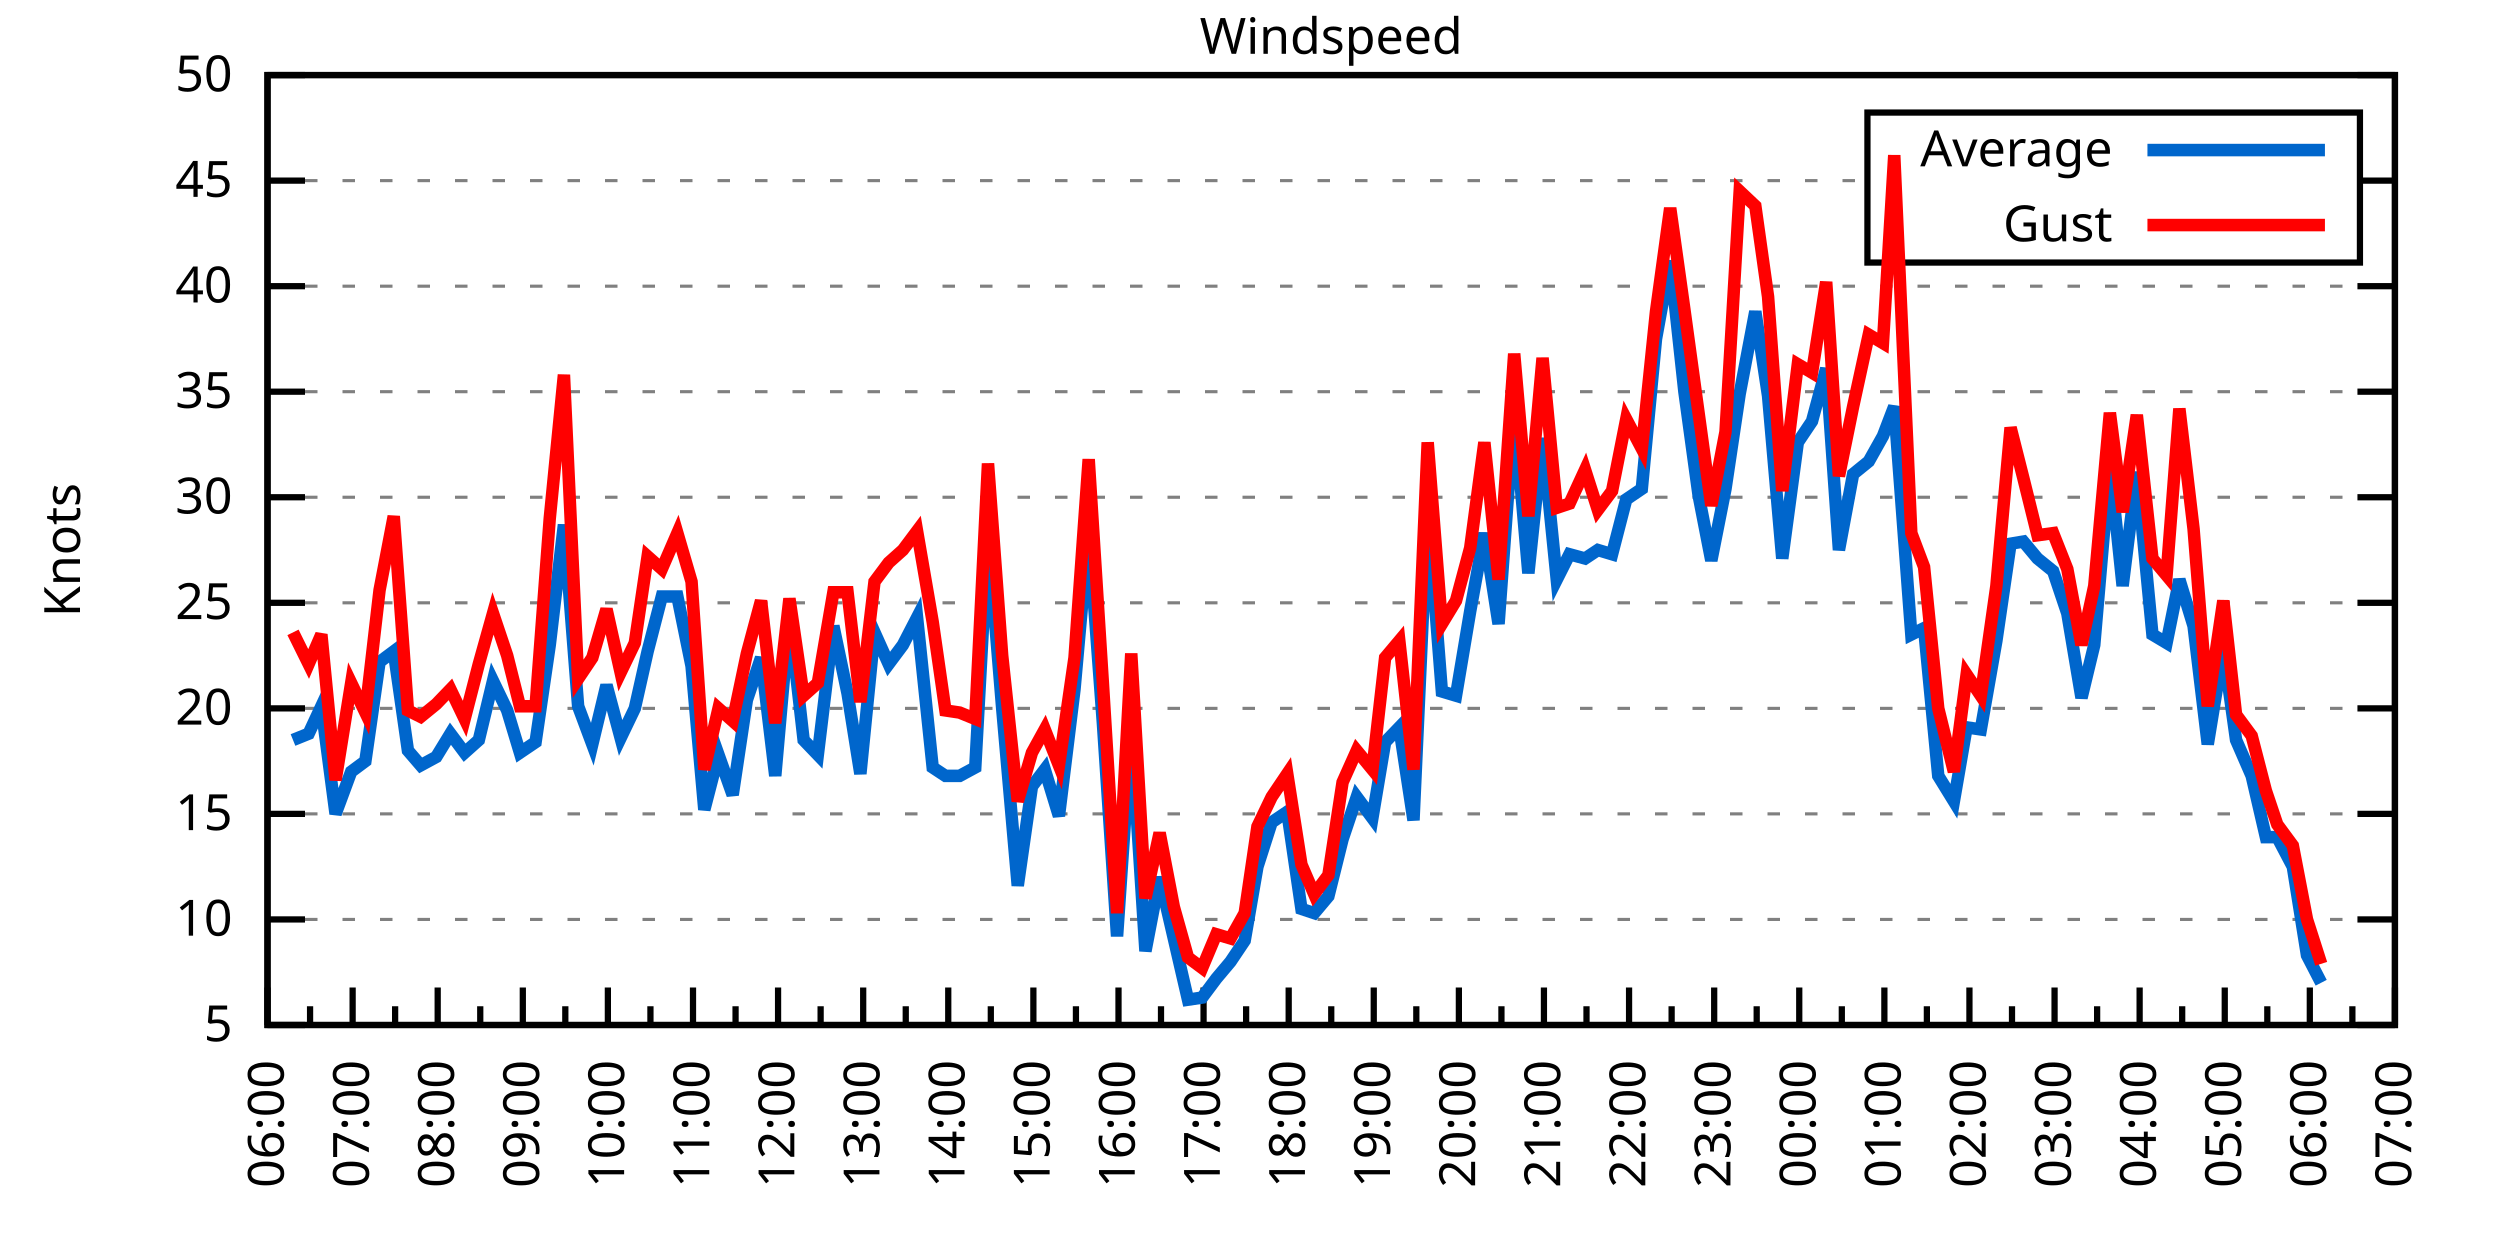
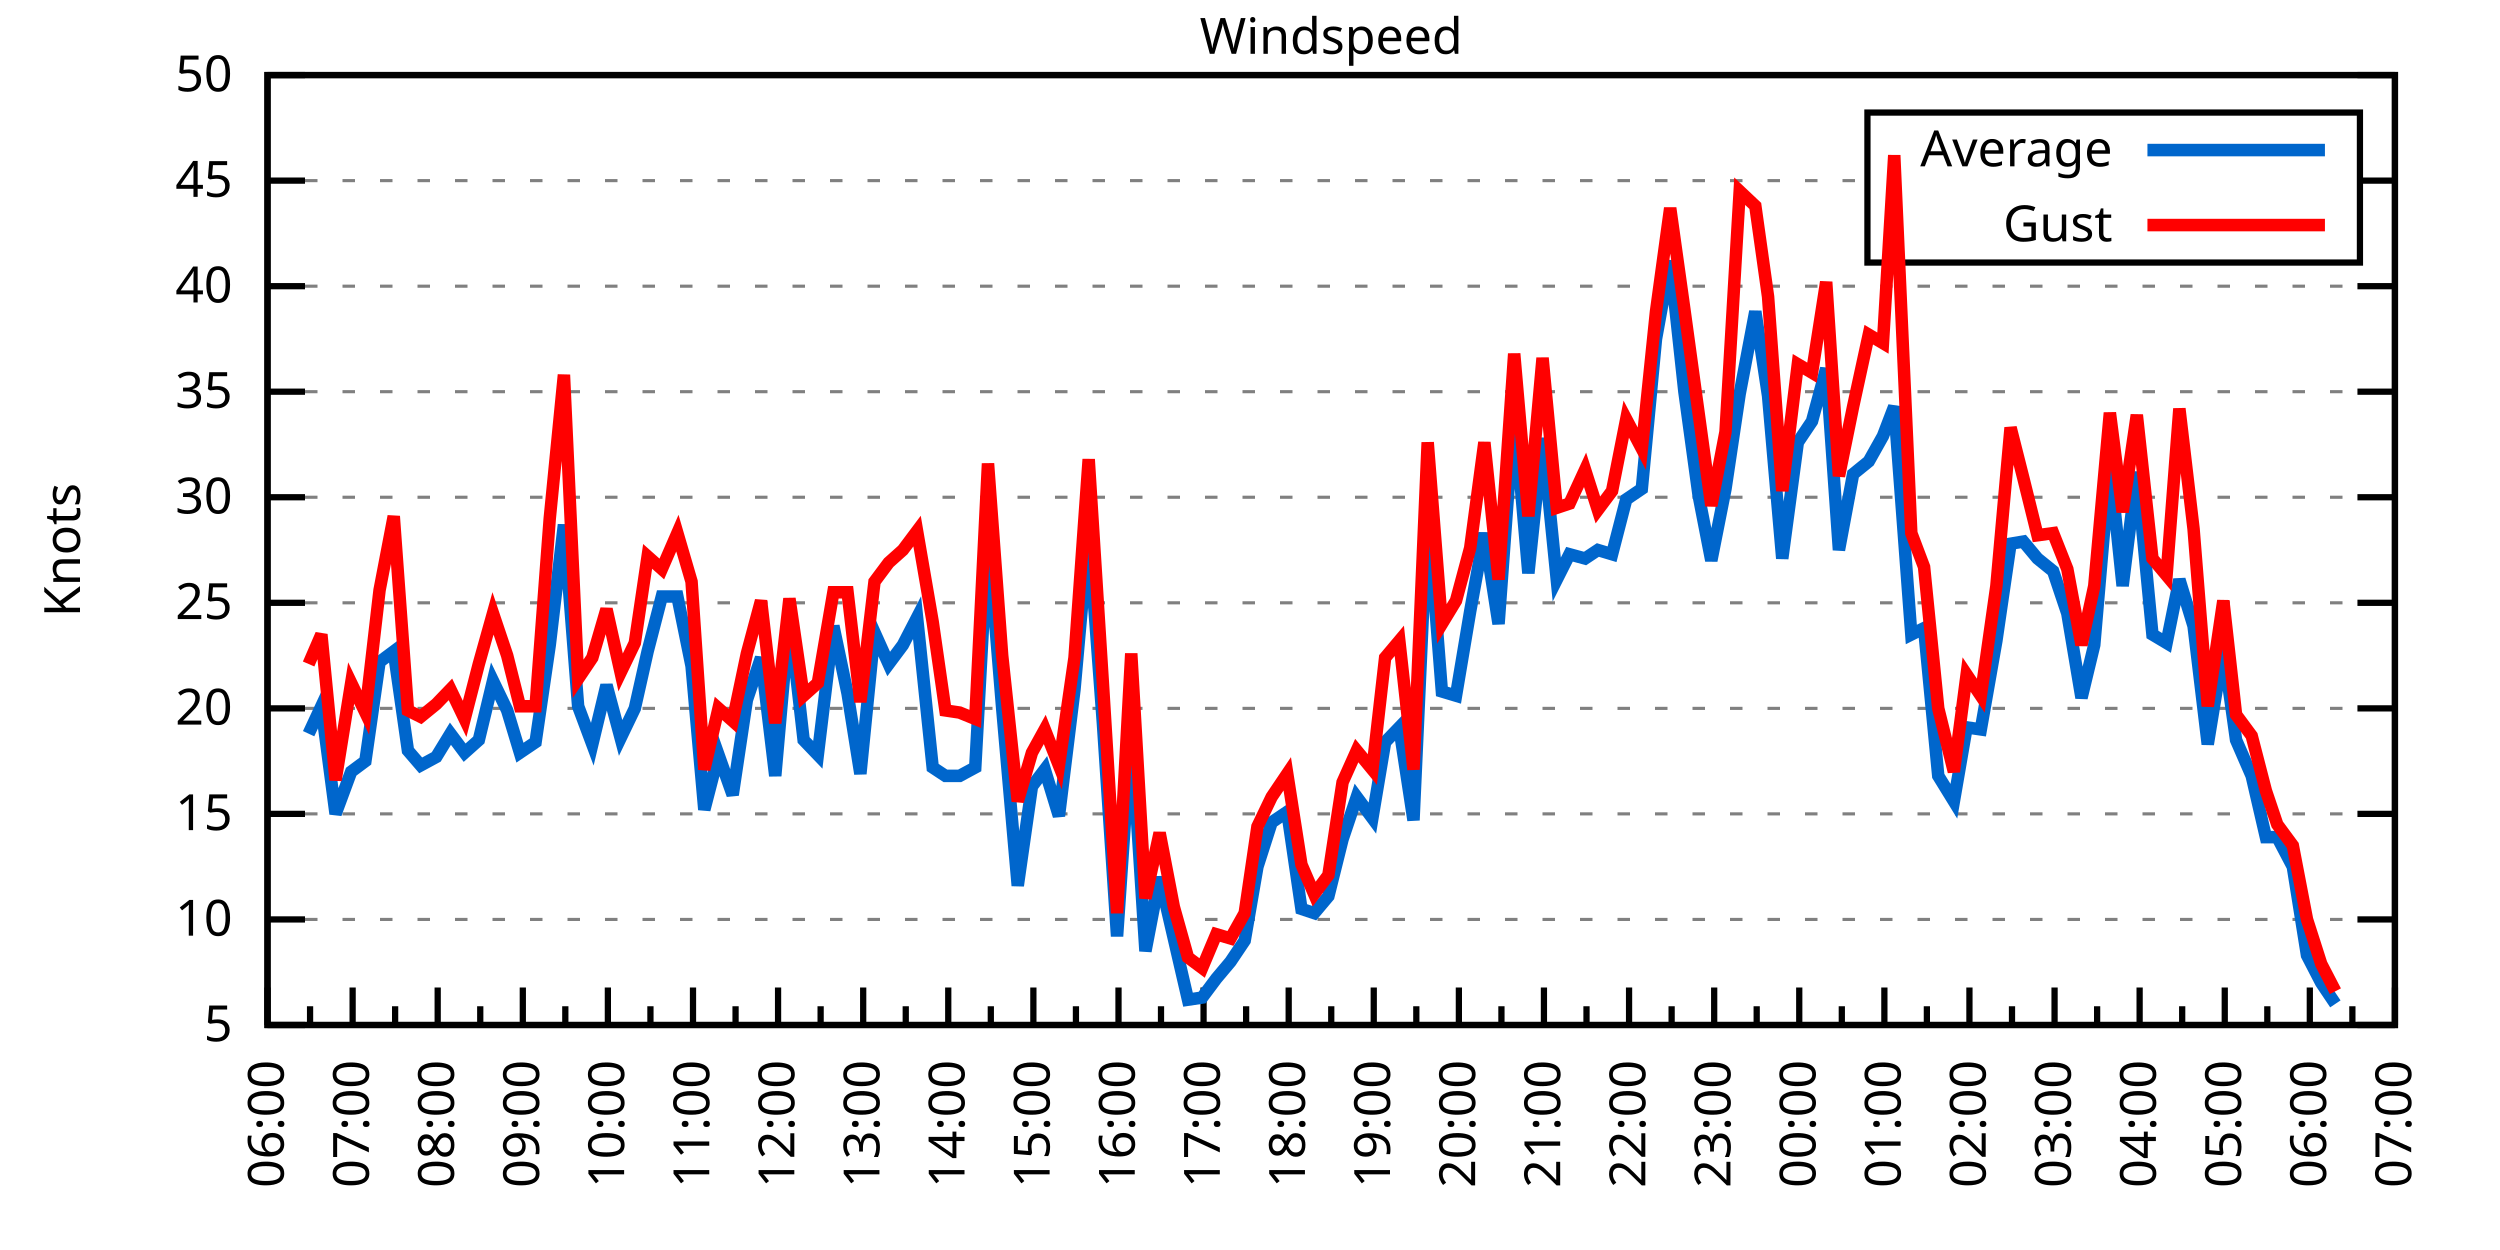
<svg xmlns="http://www.w3.org/2000/svg" xmlns:xlink="http://www.w3.org/1999/xlink" width="400" height="200" viewBox="0 0 400 200">
  <g id="gnuplot_canvas">
    <rect x="0" y="0" width="400" height="200" fill="none" />
    <defs>
      <circle id="gpDot" r="0.5" stroke-width="0.5" stroke="currentColor" />
      <path id="gpPt0" stroke-width="0.333" stroke="currentColor" d="M-1,0 h2 M0,-1 v2" />
      <path id="gpPt1" stroke-width="0.333" stroke="currentColor" d="M-1,-1 L1,1 M1,-1 L-1,1" />
      <path id="gpPt2" stroke-width="0.333" stroke="currentColor" d="M-1,0 L1,0 M0,-1 L0,1 M-1,-1 L1,1 M-1,1 L1,-1" />
      <rect id="gpPt3" stroke-width="0.333" stroke="currentColor" x="-1" y="-1" width="2" height="2" />
      <rect id="gpPt4" stroke-width="0.333" stroke="currentColor" fill="currentColor" x="-1" y="-1" width="2" height="2" />
      <circle id="gpPt5" stroke-width="0.333" stroke="currentColor" cx="0" cy="0" r="1" />
      <use xlink:href="#gpPt5" id="gpPt6" fill="currentColor" stroke="none" />
      <path id="gpPt7" stroke-width="0.333" stroke="currentColor" d="M0,-1.33 L-1.33,0.67 L1.33,0.67 z" />
      <use xlink:href="#gpPt7" id="gpPt8" fill="currentColor" stroke="none" />
      <use xlink:href="#gpPt7" id="gpPt9" stroke="currentColor" transform="rotate(180)" />
      <use xlink:href="#gpPt9" id="gpPt10" fill="currentColor" stroke="none" />
      <use xlink:href="#gpPt3" id="gpPt11" stroke="currentColor" transform="rotate(45)" />
      <use xlink:href="#gpPt11" id="gpPt12" fill="currentColor" stroke="none" />
      <path id="gpPt13" stroke-width="0.333" stroke="currentColor" d="M0,1.330 L1.265,0.411 L0.782,-1.067 L-0.782,-1.076 L-1.265,0.411 z" />
      <use xlink:href="#gpPt13" id="gpPt14" fill="currentColor" stroke="none" />
      <filter id="textbox" filterUnits="objectBoundingBox" x="0" y="0" height="1" width="1">
        <feFlood flood-color="white" flood-opacity="1" result="bgnd" />
        <feComposite in="SourceGraphic" in2="bgnd" operator="atop" />
      </filter>
      <filter id="greybox" filterUnits="objectBoundingBox" x="0" y="0" height="1" width="1">
        <feFlood flood-color="lightgrey" flood-opacity="1" result="grey" />
        <feComposite in="SourceGraphic" in2="grey" operator="atop" />
      </filter>
    </defs>
    <g fill="none" color="white" stroke="currentColor" stroke-width="1.00" stroke-linecap="butt" stroke-linejoin="miter">
</g>
    <g fill="none" color="black" stroke="currentColor" stroke-width="1.00" stroke-linecap="butt" stroke-linejoin="miter">
      <g stroke="none" shape-rendering="crispEdges">
        <polygon fill="rgb(255, 255, 255)" points="42.80,164.00 383.18,164.00 383.18,12.02 42.80,12.02 " />
      </g>
    </g>
    <g fill="none" color="black" stroke="currentColor" stroke-width="1.00" stroke-linecap="butt" stroke-linejoin="miter">
</g>
    <g fill="none" color="black" stroke="black" stroke-width="0.50" stroke-linecap="butt" stroke-linejoin="miter">
</g>
    <g fill="none" color="gray" stroke="currentColor" stroke-width="0.50" stroke-linecap="butt" stroke-linejoin="miter">
      <path stroke="gray" stroke-dasharray="2,4" class="gridline" d="M42.80,164.00 L383.19,164.00  " />
    </g>
    <g fill="none" color="gray" stroke="gray" stroke-width="1.00" stroke-linecap="butt" stroke-linejoin="miter">
</g>
    <g fill="none" color="black" stroke="currentColor" stroke-width="1.00" stroke-linecap="butt" stroke-linejoin="miter">
      <path stroke="black" d="M42.80,164.00 L48.80,164.00 M383.19,164.00 L377.19,164.00  " />
      <g transform="translate(37.20,166.60)" stroke="none" fill="black" font-family="Sans" font-size="8.00" text-anchor="end">
        <text>
          <tspan font-family="Sans"> 5</tspan>
        </text>
      </g>
    </g>
    <g fill="none" color="black" stroke="currentColor" stroke-width="1.00" stroke-linecap="butt" stroke-linejoin="miter">
</g>
    <g fill="none" color="black" stroke="black" stroke-width="0.50" stroke-linecap="butt" stroke-linejoin="miter">
</g>
    <g fill="none" color="gray" stroke="currentColor" stroke-width="0.50" stroke-linecap="butt" stroke-linejoin="miter">
      <path stroke="gray" stroke-dasharray="2,4" class="gridline" d="M42.80,147.11 L383.19,147.11  " />
    </g>
    <g fill="none" color="gray" stroke="gray" stroke-width="1.00" stroke-linecap="butt" stroke-linejoin="miter">
</g>
    <g fill="none" color="black" stroke="currentColor" stroke-width="1.00" stroke-linecap="butt" stroke-linejoin="miter">
      <path stroke="black" d="M42.80,147.11 L48.80,147.11 M383.19,147.11 L377.19,147.11  " />
      <g transform="translate(37.20,149.71)" stroke="none" fill="black" font-family="Sans" font-size="8.00" text-anchor="end">
        <text>
          <tspan font-family="Sans"> 10</tspan>
        </text>
      </g>
    </g>
    <g fill="none" color="black" stroke="currentColor" stroke-width="1.00" stroke-linecap="butt" stroke-linejoin="miter">
</g>
    <g fill="none" color="black" stroke="black" stroke-width="0.50" stroke-linecap="butt" stroke-linejoin="miter">
</g>
    <g fill="none" color="gray" stroke="currentColor" stroke-width="0.50" stroke-linecap="butt" stroke-linejoin="miter">
      <path stroke="gray" stroke-dasharray="2,4" class="gridline" d="M42.80,130.22 L383.19,130.22  " />
    </g>
    <g fill="none" color="gray" stroke="gray" stroke-width="1.00" stroke-linecap="butt" stroke-linejoin="miter">
</g>
    <g fill="none" color="black" stroke="currentColor" stroke-width="1.00" stroke-linecap="butt" stroke-linejoin="miter">
      <path stroke="black" d="M42.80,130.22 L48.80,130.22 M383.19,130.22 L377.19,130.22  " />
      <g transform="translate(37.20,132.82)" stroke="none" fill="black" font-family="Sans" font-size="8.00" text-anchor="end">
        <text>
          <tspan font-family="Sans"> 15</tspan>
        </text>
      </g>
    </g>
    <g fill="none" color="black" stroke="currentColor" stroke-width="1.00" stroke-linecap="butt" stroke-linejoin="miter">
</g>
    <g fill="none" color="black" stroke="black" stroke-width="0.50" stroke-linecap="butt" stroke-linejoin="miter">
</g>
    <g fill="none" color="gray" stroke="currentColor" stroke-width="0.50" stroke-linecap="butt" stroke-linejoin="miter">
      <path stroke="gray" stroke-dasharray="2,4" class="gridline" d="M42.80,113.34 L383.19,113.34  " />
    </g>
    <g fill="none" color="gray" stroke="gray" stroke-width="1.00" stroke-linecap="butt" stroke-linejoin="miter">
</g>
    <g fill="none" color="black" stroke="currentColor" stroke-width="1.00" stroke-linecap="butt" stroke-linejoin="miter">
      <path stroke="black" d="M42.80,113.34 L48.80,113.34 M383.19,113.34 L377.19,113.34  " />
      <g transform="translate(37.20,115.94)" stroke="none" fill="black" font-family="Sans" font-size="8.00" text-anchor="end">
        <text>
          <tspan font-family="Sans"> 20</tspan>
        </text>
      </g>
    </g>
    <g fill="none" color="black" stroke="currentColor" stroke-width="1.00" stroke-linecap="butt" stroke-linejoin="miter">
</g>
    <g fill="none" color="black" stroke="black" stroke-width="0.50" stroke-linecap="butt" stroke-linejoin="miter">
</g>
    <g fill="none" color="gray" stroke="currentColor" stroke-width="0.50" stroke-linecap="butt" stroke-linejoin="miter">
      <path stroke="gray" stroke-dasharray="2,4" class="gridline" d="M42.80,96.45 L383.19,96.45  " />
    </g>
    <g fill="none" color="gray" stroke="gray" stroke-width="1.00" stroke-linecap="butt" stroke-linejoin="miter">
</g>
    <g fill="none" color="black" stroke="currentColor" stroke-width="1.00" stroke-linecap="butt" stroke-linejoin="miter">
      <path stroke="black" d="M42.80,96.45 L48.80,96.45 M383.19,96.45 L377.19,96.45  " />
      <g transform="translate(37.20,99.05)" stroke="none" fill="black" font-family="Sans" font-size="8.00" text-anchor="end">
        <text>
          <tspan font-family="Sans"> 25</tspan>
        </text>
      </g>
    </g>
    <g fill="none" color="black" stroke="currentColor" stroke-width="1.00" stroke-linecap="butt" stroke-linejoin="miter">
</g>
    <g fill="none" color="black" stroke="black" stroke-width="0.50" stroke-linecap="butt" stroke-linejoin="miter">
</g>
    <g fill="none" color="gray" stroke="currentColor" stroke-width="0.50" stroke-linecap="butt" stroke-linejoin="miter">
      <path stroke="gray" stroke-dasharray="2,4" class="gridline" d="M42.80,79.56 L383.19,79.56  " />
    </g>
    <g fill="none" color="gray" stroke="gray" stroke-width="1.00" stroke-linecap="butt" stroke-linejoin="miter">
</g>
    <g fill="none" color="black" stroke="currentColor" stroke-width="1.00" stroke-linecap="butt" stroke-linejoin="miter">
      <path stroke="black" d="M42.80,79.56 L48.80,79.56 M383.19,79.56 L377.19,79.56  " />
      <g transform="translate(37.20,82.16)" stroke="none" fill="black" font-family="Sans" font-size="8.00" text-anchor="end">
        <text>
          <tspan font-family="Sans"> 30</tspan>
        </text>
      </g>
    </g>
    <g fill="none" color="black" stroke="currentColor" stroke-width="1.00" stroke-linecap="butt" stroke-linejoin="miter">
</g>
    <g fill="none" color="black" stroke="black" stroke-width="0.50" stroke-linecap="butt" stroke-linejoin="miter">
</g>
    <g fill="none" color="gray" stroke="currentColor" stroke-width="0.50" stroke-linecap="butt" stroke-linejoin="miter">
      <path stroke="gray" stroke-dasharray="2,4" class="gridline" d="M42.80,62.67 L383.19,62.67  " />
    </g>
    <g fill="none" color="gray" stroke="gray" stroke-width="1.00" stroke-linecap="butt" stroke-linejoin="miter">
</g>
    <g fill="none" color="black" stroke="currentColor" stroke-width="1.00" stroke-linecap="butt" stroke-linejoin="miter">
      <path stroke="black" d="M42.80,62.67 L48.80,62.67 M383.19,62.67 L377.19,62.67  " />
      <g transform="translate(37.20,65.27)" stroke="none" fill="black" font-family="Sans" font-size="8.00" text-anchor="end">
        <text>
          <tspan font-family="Sans"> 35</tspan>
        </text>
      </g>
    </g>
    <g fill="none" color="black" stroke="currentColor" stroke-width="1.00" stroke-linecap="butt" stroke-linejoin="miter">
</g>
    <g fill="none" color="black" stroke="black" stroke-width="0.50" stroke-linecap="butt" stroke-linejoin="miter">
</g>
    <g fill="none" color="gray" stroke="currentColor" stroke-width="0.50" stroke-linecap="butt" stroke-linejoin="miter">
      <path stroke="gray" stroke-dasharray="2,4" class="gridline" d="M42.80,45.79 L383.19,45.79  " />
    </g>
    <g fill="none" color="gray" stroke="gray" stroke-width="1.00" stroke-linecap="butt" stroke-linejoin="miter">
</g>
    <g fill="none" color="black" stroke="currentColor" stroke-width="1.00" stroke-linecap="butt" stroke-linejoin="miter">
      <path stroke="black" d="M42.80,45.79 L48.80,45.79 M383.19,45.79 L377.19,45.79  " />
      <g transform="translate(37.20,48.39)" stroke="none" fill="black" font-family="Sans" font-size="8.00" text-anchor="end">
        <text>
          <tspan font-family="Sans"> 40</tspan>
        </text>
      </g>
    </g>
    <g fill="none" color="black" stroke="currentColor" stroke-width="1.00" stroke-linecap="butt" stroke-linejoin="miter">
</g>
    <g fill="none" color="black" stroke="black" stroke-width="0.50" stroke-linecap="butt" stroke-linejoin="miter">
</g>
    <g fill="none" color="gray" stroke="currentColor" stroke-width="0.50" stroke-linecap="butt" stroke-linejoin="miter">
      <path stroke="gray" stroke-dasharray="2,4" class="gridline" d="M42.80,28.90 L298.79,28.90 M377.59,28.90 L383.19,28.90  " />
    </g>
    <g fill="none" color="gray" stroke="gray" stroke-width="1.00" stroke-linecap="butt" stroke-linejoin="miter">
</g>
    <g fill="none" color="black" stroke="currentColor" stroke-width="1.00" stroke-linecap="butt" stroke-linejoin="miter">
      <path stroke="black" d="M42.80,28.90 L48.80,28.90 M383.19,28.90 L377.19,28.90  " />
      <g transform="translate(37.20,31.50)" stroke="none" fill="black" font-family="Sans" font-size="8.00" text-anchor="end">
        <text>
          <tspan font-family="Sans"> 45</tspan>
        </text>
      </g>
    </g>
    <g fill="none" color="black" stroke="currentColor" stroke-width="1.00" stroke-linecap="butt" stroke-linejoin="miter">
</g>
    <g fill="none" color="black" stroke="black" stroke-width="0.50" stroke-linecap="butt" stroke-linejoin="miter">
</g>
    <g fill="none" color="gray" stroke="currentColor" stroke-width="0.50" stroke-linecap="butt" stroke-linejoin="miter">
      <path stroke="gray" stroke-dasharray="2,4" class="gridline" d="M42.80,12.01 L383.19,12.01  " />
    </g>
    <g fill="none" color="gray" stroke="gray" stroke-width="1.00" stroke-linecap="butt" stroke-linejoin="miter">
</g>
    <g fill="none" color="black" stroke="currentColor" stroke-width="1.00" stroke-linecap="butt" stroke-linejoin="miter">
      <path stroke="black" d="M42.80,12.01 L48.80,12.01 M383.19,12.01 L377.19,12.01  " />
      <g transform="translate(37.20,14.61)" stroke="none" fill="black" font-family="Sans" font-size="8.00" text-anchor="end">
        <text>
          <tspan font-family="Sans"> 50</tspan>
        </text>
      </g>
    </g>
    <g fill="none" color="black" stroke="currentColor" stroke-width="1.00" stroke-linecap="butt" stroke-linejoin="miter">
      <path stroke="black" d="M42.80,164.00 L42.80,158.00  " />
      <g transform="translate(45.40,169.60) rotate(270)" stroke="none" fill="black" font-family="Sans" font-size="8.00" text-anchor="end">
        <text>
          <tspan font-family="Sans">06:00</tspan>
        </text>
      </g>
    </g>
    <g fill="none" color="black" stroke="currentColor" stroke-width="1.00" stroke-linecap="butt" stroke-linejoin="miter">
      <path stroke="black" d="M49.61,164.00 L49.61,161.00 M56.42,164.00 L56.42,158.00  " />
      <g transform="translate(59.02,169.60) rotate(270)" stroke="none" fill="black" font-family="Sans" font-size="8.00" text-anchor="end">
        <text>
          <tspan font-family="Sans">07:00</tspan>
        </text>
      </g>
    </g>
    <g fill="none" color="black" stroke="currentColor" stroke-width="1.00" stroke-linecap="butt" stroke-linejoin="miter">
      <path stroke="black" d="M63.22,164.00 L63.22,161.00 M70.03,164.00 L70.03,158.00  " />
      <g transform="translate(72.63,169.60) rotate(270)" stroke="none" fill="black" font-family="Sans" font-size="8.00" text-anchor="end">
        <text>
          <tspan font-family="Sans">08:00</tspan>
        </text>
      </g>
    </g>
    <g fill="none" color="black" stroke="currentColor" stroke-width="1.00" stroke-linecap="butt" stroke-linejoin="miter">
      <path stroke="black" d="M76.84,164.00 L76.84,161.00 M83.65,164.00 L83.65,158.00  " />
      <g transform="translate(86.25,169.60) rotate(270)" stroke="none" fill="black" font-family="Sans" font-size="8.00" text-anchor="end">
        <text>
          <tspan font-family="Sans">09:00</tspan>
        </text>
      </g>
    </g>
    <g fill="none" color="black" stroke="currentColor" stroke-width="1.00" stroke-linecap="butt" stroke-linejoin="miter">
      <path stroke="black" d="M90.45,164.00 L90.45,161.00 M97.26,164.00 L97.26,158.00  " />
      <g transform="translate(99.86,169.60) rotate(270)" stroke="none" fill="black" font-family="Sans" font-size="8.00" text-anchor="end">
        <text>
          <tspan font-family="Sans">10:00</tspan>
        </text>
      </g>
    </g>
    <g fill="none" color="black" stroke="currentColor" stroke-width="1.00" stroke-linecap="butt" stroke-linejoin="miter">
      <path stroke="black" d="M104.07,164.00 L104.07,161.00 M110.88,164.00 L110.88,158.00  " />
      <g transform="translate(113.48,169.60) rotate(270)" stroke="none" fill="black" font-family="Sans" font-size="8.00" text-anchor="end">
        <text>
          <tspan font-family="Sans">11:00</tspan>
        </text>
      </g>
    </g>
    <g fill="none" color="black" stroke="currentColor" stroke-width="1.00" stroke-linecap="butt" stroke-linejoin="miter">
      <path stroke="black" d="M117.69,164.00 L117.69,161.00 M124.49,164.00 L124.49,158.00  " />
      <g transform="translate(127.09,169.60) rotate(270)" stroke="none" fill="black" font-family="Sans" font-size="8.00" text-anchor="end">
        <text>
          <tspan font-family="Sans">12:00</tspan>
        </text>
      </g>
    </g>
    <g fill="none" color="black" stroke="currentColor" stroke-width="1.00" stroke-linecap="butt" stroke-linejoin="miter">
      <path stroke="black" d="M131.30,164.00 L131.30,161.00 M138.11,164.00 L138.11,158.00  " />
      <g transform="translate(140.71,169.60) rotate(270)" stroke="none" fill="black" font-family="Sans" font-size="8.00" text-anchor="end">
        <text>
          <tspan font-family="Sans">13:00</tspan>
        </text>
      </g>
    </g>
    <g fill="none" color="black" stroke="currentColor" stroke-width="1.00" stroke-linecap="butt" stroke-linejoin="miter">
      <path stroke="black" d="M144.92,164.00 L144.92,161.00 M151.72,164.00 L151.72,158.00  " />
      <g transform="translate(154.32,169.60) rotate(270)" stroke="none" fill="black" font-family="Sans" font-size="8.00" text-anchor="end">
        <text>
          <tspan font-family="Sans">14:00</tspan>
        </text>
      </g>
    </g>
    <g fill="none" color="black" stroke="currentColor" stroke-width="1.00" stroke-linecap="butt" stroke-linejoin="miter">
      <path stroke="black" d="M158.53,164.00 L158.53,161.00 M165.34,164.00 L165.34,158.00  " />
      <g transform="translate(167.94,169.60) rotate(270)" stroke="none" fill="black" font-family="Sans" font-size="8.00" text-anchor="end">
        <text>
          <tspan font-family="Sans">15:00</tspan>
        </text>
      </g>
    </g>
    <g fill="none" color="black" stroke="currentColor" stroke-width="1.00" stroke-linecap="butt" stroke-linejoin="miter">
      <path stroke="black" d="M172.15,164.00 L172.15,161.00 M178.96,164.00 L178.96,158.00  " />
      <g transform="translate(181.56,169.60) rotate(270)" stroke="none" fill="black" font-family="Sans" font-size="8.00" text-anchor="end">
        <text>
          <tspan font-family="Sans">16:00</tspan>
        </text>
      </g>
    </g>
    <g fill="none" color="black" stroke="currentColor" stroke-width="1.00" stroke-linecap="butt" stroke-linejoin="miter">
      <path stroke="black" d="M185.76,164.00 L185.76,161.00 M192.57,164.00 L192.57,158.00  " />
      <g transform="translate(195.17,169.60) rotate(270)" stroke="none" fill="black" font-family="Sans" font-size="8.00" text-anchor="end">
        <text>
          <tspan font-family="Sans">17:00</tspan>
        </text>
      </g>
    </g>
    <g fill="none" color="black" stroke="currentColor" stroke-width="1.00" stroke-linecap="butt" stroke-linejoin="miter">
      <path stroke="black" d="M199.38,164.00 L199.38,161.00 M206.19,164.00 L206.19,158.00  " />
      <g transform="translate(208.79,169.60) rotate(270)" stroke="none" fill="black" font-family="Sans" font-size="8.00" text-anchor="end">
        <text>
          <tspan font-family="Sans">18:00</tspan>
        </text>
      </g>
    </g>
    <g fill="none" color="black" stroke="currentColor" stroke-width="1.00" stroke-linecap="butt" stroke-linejoin="miter">
      <path stroke="black" d="M213.00,164.00 L213.00,161.00 M219.80,164.00 L219.80,158.00  " />
      <g transform="translate(222.40,169.60) rotate(270)" stroke="none" fill="black" font-family="Sans" font-size="8.00" text-anchor="end">
        <text>
          <tspan font-family="Sans">19:00</tspan>
        </text>
      </g>
    </g>
    <g fill="none" color="black" stroke="currentColor" stroke-width="1.00" stroke-linecap="butt" stroke-linejoin="miter">
      <path stroke="black" d="M226.61,164.00 L226.61,161.00 M233.42,164.00 L233.42,158.00  " />
      <g transform="translate(236.02,169.60) rotate(270)" stroke="none" fill="black" font-family="Sans" font-size="8.00" text-anchor="end">
        <text>
          <tspan font-family="Sans">20:00</tspan>
        </text>
      </g>
    </g>
    <g fill="none" color="black" stroke="currentColor" stroke-width="1.00" stroke-linecap="butt" stroke-linejoin="miter">
      <path stroke="black" d="M240.23,164.00 L240.23,161.00 M247.03,164.00 L247.03,158.00  " />
      <g transform="translate(249.63,169.60) rotate(270)" stroke="none" fill="black" font-family="Sans" font-size="8.00" text-anchor="end">
        <text>
          <tspan font-family="Sans">21:00</tspan>
        </text>
      </g>
    </g>
    <g fill="none" color="black" stroke="currentColor" stroke-width="1.00" stroke-linecap="butt" stroke-linejoin="miter">
      <path stroke="black" d="M253.84,164.00 L253.84,161.00 M260.65,164.00 L260.65,158.00  " />
      <g transform="translate(263.25,169.60) rotate(270)" stroke="none" fill="black" font-family="Sans" font-size="8.00" text-anchor="end">
        <text>
          <tspan font-family="Sans">22:00</tspan>
        </text>
      </g>
    </g>
    <g fill="none" color="black" stroke="currentColor" stroke-width="1.00" stroke-linecap="butt" stroke-linejoin="miter">
      <path stroke="black" d="M267.46,164.00 L267.46,161.00 M274.27,164.00 L274.27,158.00  " />
      <g transform="translate(276.87,169.60) rotate(270)" stroke="none" fill="black" font-family="Sans" font-size="8.00" text-anchor="end">
        <text>
          <tspan font-family="Sans">23:00</tspan>
        </text>
      </g>
    </g>
    <g fill="none" color="black" stroke="currentColor" stroke-width="1.00" stroke-linecap="butt" stroke-linejoin="miter">
      <path stroke="black" d="M281.07,164.00 L281.07,161.00 M287.88,164.00 L287.88,158.00  " />
      <g transform="translate(290.48,169.60) rotate(270)" stroke="none" fill="black" font-family="Sans" font-size="8.00" text-anchor="end">
        <text>
          <tspan font-family="Sans">00:00</tspan>
        </text>
      </g>
    </g>
    <g fill="none" color="black" stroke="currentColor" stroke-width="1.00" stroke-linecap="butt" stroke-linejoin="miter">
      <path stroke="black" d="M294.69,164.00 L294.69,161.00 M301.50,164.00 L301.50,158.00  " />
      <g transform="translate(304.10,169.60) rotate(270)" stroke="none" fill="black" font-family="Sans" font-size="8.00" text-anchor="end">
        <text>
          <tspan font-family="Sans">01:00</tspan>
        </text>
      </g>
    </g>
    <g fill="none" color="black" stroke="currentColor" stroke-width="1.00" stroke-linecap="butt" stroke-linejoin="miter">
      <path stroke="black" d="M308.30,164.00 L308.30,161.00 M315.11,164.00 L315.11,158.00  " />
      <g transform="translate(317.71,169.60) rotate(270)" stroke="none" fill="black" font-family="Sans" font-size="8.00" text-anchor="end">
        <text>
          <tspan font-family="Sans">02:00</tspan>
        </text>
      </g>
    </g>
    <g fill="none" color="black" stroke="currentColor" stroke-width="1.00" stroke-linecap="butt" stroke-linejoin="miter">
      <path stroke="black" d="M321.92,164.00 L321.92,161.00 M328.73,164.00 L328.73,158.00  " />
      <g transform="translate(331.33,169.60) rotate(270)" stroke="none" fill="black" font-family="Sans" font-size="8.00" text-anchor="end">
        <text>
          <tspan font-family="Sans">03:00</tspan>
        </text>
      </g>
    </g>
    <g fill="none" color="black" stroke="currentColor" stroke-width="1.00" stroke-linecap="butt" stroke-linejoin="miter">
      <path stroke="black" d="M335.54,164.00 L335.54,161.00 M342.34,164.00 L342.34,158.00  " />
      <g transform="translate(344.94,169.60) rotate(270)" stroke="none" fill="black" font-family="Sans" font-size="8.00" text-anchor="end">
        <text>
          <tspan font-family="Sans">04:00</tspan>
        </text>
      </g>
    </g>
    <g fill="none" color="black" stroke="currentColor" stroke-width="1.00" stroke-linecap="butt" stroke-linejoin="miter">
      <path stroke="black" d="M349.15,164.00 L349.15,161.00 M355.96,164.00 L355.96,158.00  " />
      <g transform="translate(358.56,169.60) rotate(270)" stroke="none" fill="black" font-family="Sans" font-size="8.00" text-anchor="end">
        <text>
          <tspan font-family="Sans">05:00</tspan>
        </text>
      </g>
    </g>
    <g fill="none" color="black" stroke="currentColor" stroke-width="1.00" stroke-linecap="butt" stroke-linejoin="miter">
      <path stroke="black" d="M362.77,164.00 L362.77,161.00 M369.57,164.00 L369.57,158.00  " />
      <g transform="translate(372.17,169.60) rotate(270)" stroke="none" fill="black" font-family="Sans" font-size="8.00" text-anchor="end">
        <text>
          <tspan font-family="Sans">06:00</tspan>
        </text>
      </g>
    </g>
    <g fill="none" color="black" stroke="currentColor" stroke-width="1.00" stroke-linecap="butt" stroke-linejoin="miter">
      <path stroke="black" d="M376.38,164.00 L376.38,161.00 M383.19,164.00 L383.19,158.00  " />
      <g transform="translate(385.79,169.60) rotate(270)" stroke="none" fill="black" font-family="Sans" font-size="8.00" text-anchor="end">
        <text>
          <tspan font-family="Sans">07:00</tspan>
        </text>
      </g>
    </g>
    <g fill="none" color="black" stroke="currentColor" stroke-width="1.00" stroke-linecap="butt" stroke-linejoin="miter">
</g>
    <g fill="none" color="black" stroke="currentColor" stroke-width="1.00" stroke-linecap="butt" stroke-linejoin="miter">
      <path stroke="black" d="M42.80,12.01 L42.80,164.00 L383.19,164.00 L383.19,12.01 L42.80,12.01 Z  " />
    </g>
    <g fill="none" color="black" stroke="currentColor" stroke-width="1.00" stroke-linecap="butt" stroke-linejoin="miter">
      <g transform="translate(12.80,88.01) rotate(270)" stroke="none" fill="black" font-family="Sans" font-size="8.00" text-anchor="middle">
        <text>
          <tspan font-family="Sans">Knots</tspan>
        </text>
      </g>
    </g>
    <g fill="none" color="black" stroke="currentColor" stroke-width="1.00" stroke-linecap="butt" stroke-linejoin="miter">
</g>
    <g fill="none" color="black" stroke="currentColor" stroke-width="1.00" stroke-linecap="butt" stroke-linejoin="miter">
      <path stroke="black" d="M298.79,42.01 L298.79,18.01 L377.59,18.01 L377.59,42.01 L298.79,42.01 Z  " />
    </g>
    <g id="Windspeed_plot_1">
      <g fill="none" color="white" stroke="black" stroke-width="2.00" stroke-linecap="butt" stroke-linejoin="miter">
</g>
      <g fill="none" color="black" stroke="currentColor" stroke-width="2.00" stroke-linecap="butt" stroke-linejoin="miter">
        <g transform="translate(337.99,26.61)" stroke="none" fill="black" font-family="Sans" font-size="8.00" text-anchor="end">
          <text>
            <tspan font-family="Sans">Average</tspan>
          </text>
        </g>
      </g>
      <g fill="none" color="black" stroke="currentColor" stroke-width="2.00" stroke-linecap="butt" stroke-linejoin="miter">
-         <path stroke="rgb(  0, 102, 204)" d="M343.59,24.01 L371.99,24.01 M46.88,118.40 L49.38,117.39 L51.42,113.00 L53.69,130.22 L56.19,123.47 L58.46,121.78   L60.73,105.91 L63.00,104.22 L65.27,120.09 L67.31,122.46 L69.80,121.11 L72.07,117.39 L74.34,120.43 L76.61,118.40   L78.88,108.95 L81.15,113.67 L83.19,120.43 L85.69,118.74 L87.96,103.20 L90.23,83.95 L92.50,113.00 L94.77,119.08   L97.04,109.62 L99.30,118.07 L101.57,113.34 L103.62,104.22 L105.89,95.44 L108.38,95.44 L110.65,106.58 L112.69,129.55   L114.96,120.77 L117.23,127.18 L119.50,111.99 L121.77,105.23 L124.04,124.14 L126.31,98.48 L128.58,118.40 L130.85,120.77   L133.34,100.16 L135.61,110.97 L137.66,123.81 L139.92,101.18 L142.19,106.24 L144.46,103.20 L146.73,98.81 L149.23,122.79   L151.27,124.14 L153.54,124.14 L156.04,122.79 L158.08,85.64 L160.35,113.34 L162.84,141.71 L165.11,125.83 L167.16,123.13   L169.43,130.56 L171.92,110.30 L174.19,84.97 L176.46,115.70 L178.73,149.81 L181.00,116.71 L183.27,152.18 L185.54,140.36   L187.81,150.15 L190.08,159.95 L192.34,159.61 L194.61,156.57 L196.88,153.87 L199.15,150.49 L201.19,138.67 L203.46,131.58   L205.96,129.89 L208.23,145.42 L210.27,146.10 L212.54,143.40 L214.81,134.28 L217.08,127.52 L219.58,130.90 L221.62,118.74   L223.89,116.38 L226.16,131.24 L228.43,81.59 L230.70,110.63 L232.96,111.31 L235.23,97.80 L237.50,85.30 L239.77,99.83   L242.27,65.71 L244.54,91.72 L246.81,70.10 L249.08,92.73 L251.12,88.68 L253.61,89.36 L255.66,88.00 L257.93,88.68   L260.20,79.90 L262.69,78.21 L264.96,54.23 L267.23,41.73 L269.50,62.67 L271.77,79.22 L273.81,89.69 L276.08,78.21   L278.35,63.01 L280.85,49.84 L282.89,63.35 L285.16,89.36 L287.65,70.78 L289.92,67.40 L292.19,58.96 L294.23,88.00   L296.50,75.85 L299.00,73.82 L301.27,69.77 L303.08,65.04 L305.81,101.52 L307.85,100.50 L310.12,124.14 L312.62,128.20   L314.66,116.38 L316.93,116.71 L319.42,102.53 L321.69,86.99 L323.74,86.65 L326.00,89.36 L328.50,91.38 L330.77,98.14   L333.04,111.65 L335.08,103.20 L337.58,74.16 L339.62,93.75 L341.89,75.51 L344.39,101.52 L346.65,102.87 L348.70,92.73   L350.97,100.16 L353.24,119.08 L355.73,103.88 L357.77,118.40 L360.27,124.14 L362.54,133.94 L364.36,133.94 L366.85,138.67   L369.12,152.85 L371.39,157.24  " />
+         <path stroke="rgb(  0, 102, 204)" d="M343.59,24.01 L371.99,24.01 M49.38,117.39 L51.42,113.00 L53.69,130.22 L56.19,123.47 L58.46,121.78 L60.73,105.91   L63.00,104.22 L65.27,120.09 L67.31,122.46 L69.80,121.11 L72.07,117.39 L74.34,120.43 L76.61,118.40 L78.88,108.95   L81.15,113.67 L83.19,120.43 L85.69,118.74 L87.96,103.20 L90.23,83.95 L92.50,113.00 L94.77,119.08 L97.04,109.62   L99.30,118.07 L101.57,113.34 L103.62,104.22 L105.89,95.44 L108.38,95.44 L110.65,106.58 L112.69,129.55 L114.96,120.77   L117.23,127.18 L119.50,111.99 L121.77,105.23 L124.04,124.14 L126.31,98.48 L128.58,118.40 L130.85,120.77 L133.34,100.16   L135.61,110.97 L137.66,123.81 L139.92,101.18 L142.19,106.24 L144.46,103.20 L146.73,98.81 L149.23,122.79 L151.27,124.14   L153.54,124.14 L156.04,122.79 L158.08,85.64 L160.35,113.34 L162.84,141.71 L165.11,125.83 L167.16,123.13 L169.43,130.56   L171.92,110.30 L174.19,84.97 L176.46,115.70 L178.73,149.81 L181.00,116.71 L183.27,152.18 L185.54,140.36 L187.81,150.15   L190.08,159.95 L192.34,159.61 L194.61,156.57 L196.88,153.87 L199.15,150.49 L201.19,138.67 L203.46,131.58 L205.96,129.89   L208.23,145.42 L210.27,146.10 L212.54,143.40 L214.81,134.28 L217.08,127.52 L219.58,130.90 L221.62,118.74 L223.89,116.38   L226.16,131.24 L228.43,81.59 L230.70,110.63 L232.96,111.31 L235.23,97.80 L237.50,85.30 L239.77,99.83 L242.27,65.71   L244.54,91.72 L246.81,70.10 L249.08,92.73 L251.12,88.68 L253.61,89.36 L255.66,88.00 L257.93,88.68 L260.20,79.90   L262.69,78.21 L264.96,54.23 L267.23,41.73 L269.50,62.67 L271.77,79.22 L273.81,89.69 L276.08,78.21 L278.35,63.01   L280.85,49.84 L282.89,63.35 L285.16,89.36 L287.65,70.78 L289.92,67.40 L292.19,58.96 L294.23,88.00 L296.50,75.85   L299.00,73.82 L301.27,69.77 L303.08,65.04 L305.81,101.52 L307.85,100.50 L310.12,124.14 L312.62,128.20 L314.66,116.38   L316.93,116.71 L319.42,102.53 L321.69,86.99 L323.74,86.65 L326.00,89.36 L328.50,91.38 L330.77,98.14 L333.04,111.65   L335.08,103.20 L337.58,74.16 L339.62,93.75 L341.89,75.51 L344.39,101.52 L346.65,102.87 L348.70,92.73 L350.97,100.16   L353.24,119.08 L355.73,103.88 L357.77,118.40 L360.27,124.14 L362.54,133.94 L364.36,133.94 L366.85,138.67 L369.12,152.85   L371.39,157.24 L373.66,160.62  " />
      </g>
    </g>
    <g id="Windspeed_plot_2">
      <g fill="none" color="black" stroke="currentColor" stroke-width="2.00" stroke-linecap="butt" stroke-linejoin="miter">
        <g transform="translate(337.99,38.61)" stroke="none" fill="black" font-family="Sans" font-size="8.00" text-anchor="end">
          <text>
            <tspan font-family="Sans">Gust</tspan>
          </text>
        </g>
      </g>
      <g fill="none" color="black" stroke="currentColor" stroke-width="2.00" stroke-linecap="butt" stroke-linejoin="miter">
-         <path stroke="rgb(255,   0,   0)" d="M343.59,36.01 L371.99,36.01 M46.88,101.18 L49.38,106.24 L51.42,101.52 L53.69,124.82 L56.19,109.28 L58.46,114.01   L60.73,94.42 L63.00,82.60 L65.27,113.67 L67.31,114.69 L69.80,112.66 L72.07,110.30 L74.34,115.03 L76.61,106.24   L78.88,98.14 L81.15,104.89 L83.19,113.00 L85.69,113.00 L87.96,82.94 L90.23,59.97 L92.50,108.61 L94.77,105.23   L97.04,97.46 L99.30,107.59 L101.57,102.87 L103.62,89.02 L105.89,91.04 L108.38,85.30 L110.65,93.07 L112.69,123.13   L114.96,113.34 L117.23,115.36 L119.50,104.56 L121.77,96.11 L124.04,115.70 L126.31,95.77 L128.58,111.31 L130.85,109.28   L133.34,94.76 L135.61,94.76 L137.66,112.32 L139.92,93.07 L142.19,90.03 L144.46,88.00 L146.73,84.97 L149.23,99.49   L151.27,113.67 L153.54,114.01 L156.04,115.03 L158.08,74.16 L160.35,104.89 L162.84,128.20 L165.11,120.43 L167.16,116.71   L169.43,122.46 L171.92,105.23 L174.19,73.48 L176.46,109.28 L178.73,146.10 L181.00,104.56 L183.27,143.73 L185.54,133.26   L187.81,145.09 L190.08,153.19 L192.34,154.88 L194.61,149.48 L196.88,150.15 L199.15,146.10 L201.19,132.25 L203.46,127.52   L205.96,123.81 L208.23,138.33 L210.27,143.06 L212.54,140.02 L214.81,125.16 L217.08,120.09 L219.58,123.13 L221.62,105.23   L223.89,102.53 L226.16,123.13 L228.43,70.78 L230.70,99.83 L232.96,96.11 L235.23,87.67 L237.50,70.78 L239.77,92.73   L242.27,56.59 L244.54,82.60 L246.81,57.27 L249.08,81.25 L251.12,80.57 L253.61,75.17 L255.66,81.59 L257.93,78.55   L260.20,67.06 L262.69,71.79 L264.96,49.84 L267.23,33.29 L269.50,49.50 L271.77,66.05 L273.81,80.91 L276.08,69.09   L278.35,30.59 L280.85,32.95 L282.89,47.47 L285.16,78.55 L287.65,58.28 L289.92,59.63 L292.19,45.11 L294.23,76.18   L296.50,65.04 L299.00,53.55 L301.27,54.90 L303.08,24.84 L305.81,85.30 L307.85,90.71 L310.12,113.34 L312.62,123.47   L314.66,107.93 L316.93,111.31 L319.42,93.75 L321.69,68.42 L323.74,76.52 L326.00,85.64 L328.50,85.30 L330.77,91.04   L333.04,103.20 L335.08,93.75 L337.58,66.05 L339.62,81.93 L341.89,66.39 L344.39,89.36 L346.65,92.06 L348.70,65.38   L350.97,84.63 L353.24,113.00 L355.73,96.11 L357.77,114.35 L360.27,117.73 L362.54,126.51 L364.36,131.91 L366.85,135.29   L369.12,147.11 L371.39,154.21  " />
+         <path stroke="rgb(255,   0,   0)" d="M343.59,36.01 L371.99,36.01 M49.38,106.24 L51.42,101.52 L53.69,124.82 L56.19,109.28 L58.46,114.01 L60.73,94.42   L63.00,82.60 L65.27,113.67 L67.31,114.69 L69.80,112.66 L72.07,110.30 L74.34,115.03 L76.61,106.24 L78.88,98.14   L81.15,104.89 L83.19,113.00 L85.69,113.00 L87.96,82.94 L90.23,59.97 L92.50,108.61 L94.77,105.23 L97.04,97.46   L99.30,107.59 L101.57,102.87 L103.62,89.02 L105.89,91.04 L108.38,85.30 L110.65,93.07 L112.69,123.13 L114.96,113.34   L117.23,115.36 L119.50,104.56 L121.77,96.11 L124.04,115.70 L126.31,95.77 L128.58,111.31 L130.85,109.28 L133.34,94.76   L135.61,94.76 L137.66,112.32 L139.92,93.07 L142.19,90.03 L144.46,88.00 L146.73,84.97 L149.23,99.49 L151.27,113.67   L153.54,114.01 L156.04,115.03 L158.08,74.16 L160.35,104.89 L162.84,128.20 L165.11,120.43 L167.16,116.71 L169.43,122.46   L171.92,105.23 L174.19,73.48 L176.46,109.28 L178.73,146.10 L181.00,104.56 L183.27,143.73 L185.54,133.26 L187.81,145.09   L190.08,153.19 L192.34,154.88 L194.61,149.48 L196.88,150.15 L199.15,146.10 L201.19,132.25 L203.46,127.52 L205.96,123.81   L208.23,138.33 L210.27,143.06 L212.54,140.02 L214.81,125.16 L217.08,120.09 L219.58,123.13 L221.62,105.23 L223.89,102.53   L226.16,123.13 L228.43,70.78 L230.70,99.83 L232.96,96.11 L235.23,87.67 L237.50,70.78 L239.77,92.73 L242.27,56.59   L244.54,82.60 L246.81,57.27 L249.08,81.25 L251.12,80.57 L253.61,75.17 L255.66,81.59 L257.93,78.55 L260.20,67.06   L262.69,71.79 L264.96,49.84 L267.23,33.29 L269.50,49.50 L271.77,66.05 L273.81,80.91 L276.08,69.09 L278.35,30.59   L280.85,32.95 L282.89,47.47 L285.16,78.55 L287.65,58.28 L289.92,59.63 L292.19,45.11 L294.23,76.18 L296.50,65.04   L299.00,53.55 L301.27,54.90 L303.08,24.84 L305.81,85.30 L307.85,90.71 L310.12,113.34 L312.62,123.47 L314.66,107.93   L316.93,111.31 L319.42,93.75 L321.69,68.42 L323.74,76.52 L326.00,85.64 L328.50,85.30 L330.77,91.04 L333.04,103.20   L335.08,93.75 L337.58,66.05 L339.62,81.93 L341.89,66.39 L344.39,89.36 L346.65,92.06 L348.70,65.38 L350.97,84.63   L353.24,113.00 L355.73,96.11 L357.77,114.35 L360.27,117.73 L362.54,126.51 L364.36,131.91 L366.85,135.29 L369.12,147.11   L371.39,154.21 L373.66,158.60  " />
      </g>
    </g>
    <g fill="none" color="black" stroke="currentColor" stroke-width="2.00" stroke-linecap="butt" stroke-linejoin="miter">
</g>
    <g fill="none" color="black" stroke="black" stroke-width="1.00" stroke-linecap="butt" stroke-linejoin="miter">
</g>
    <g fill="none" color="black" stroke="currentColor" stroke-width="1.00" stroke-linecap="butt" stroke-linejoin="miter">
      <path stroke="black" d="M42.80,12.01 L42.80,164.00 L383.19,164.00 L383.19,12.01 L42.80,12.01 Z  " />
    </g>
    <g fill="none" color="black" stroke="currentColor" stroke-width="1.00" stroke-linecap="butt" stroke-linejoin="miter">
      <g transform="translate(212.99,8.61)" stroke="none" fill="black" font-family="Sans" font-size="8.00" text-anchor="middle">
        <text>
          <tspan font-family="Sans">Windspeed</tspan>
        </text>
      </g>
    </g>
    <g fill="none" color="black" stroke="currentColor" stroke-width="1.00" stroke-linecap="butt" stroke-linejoin="miter">
</g>
  </g>
</svg>
